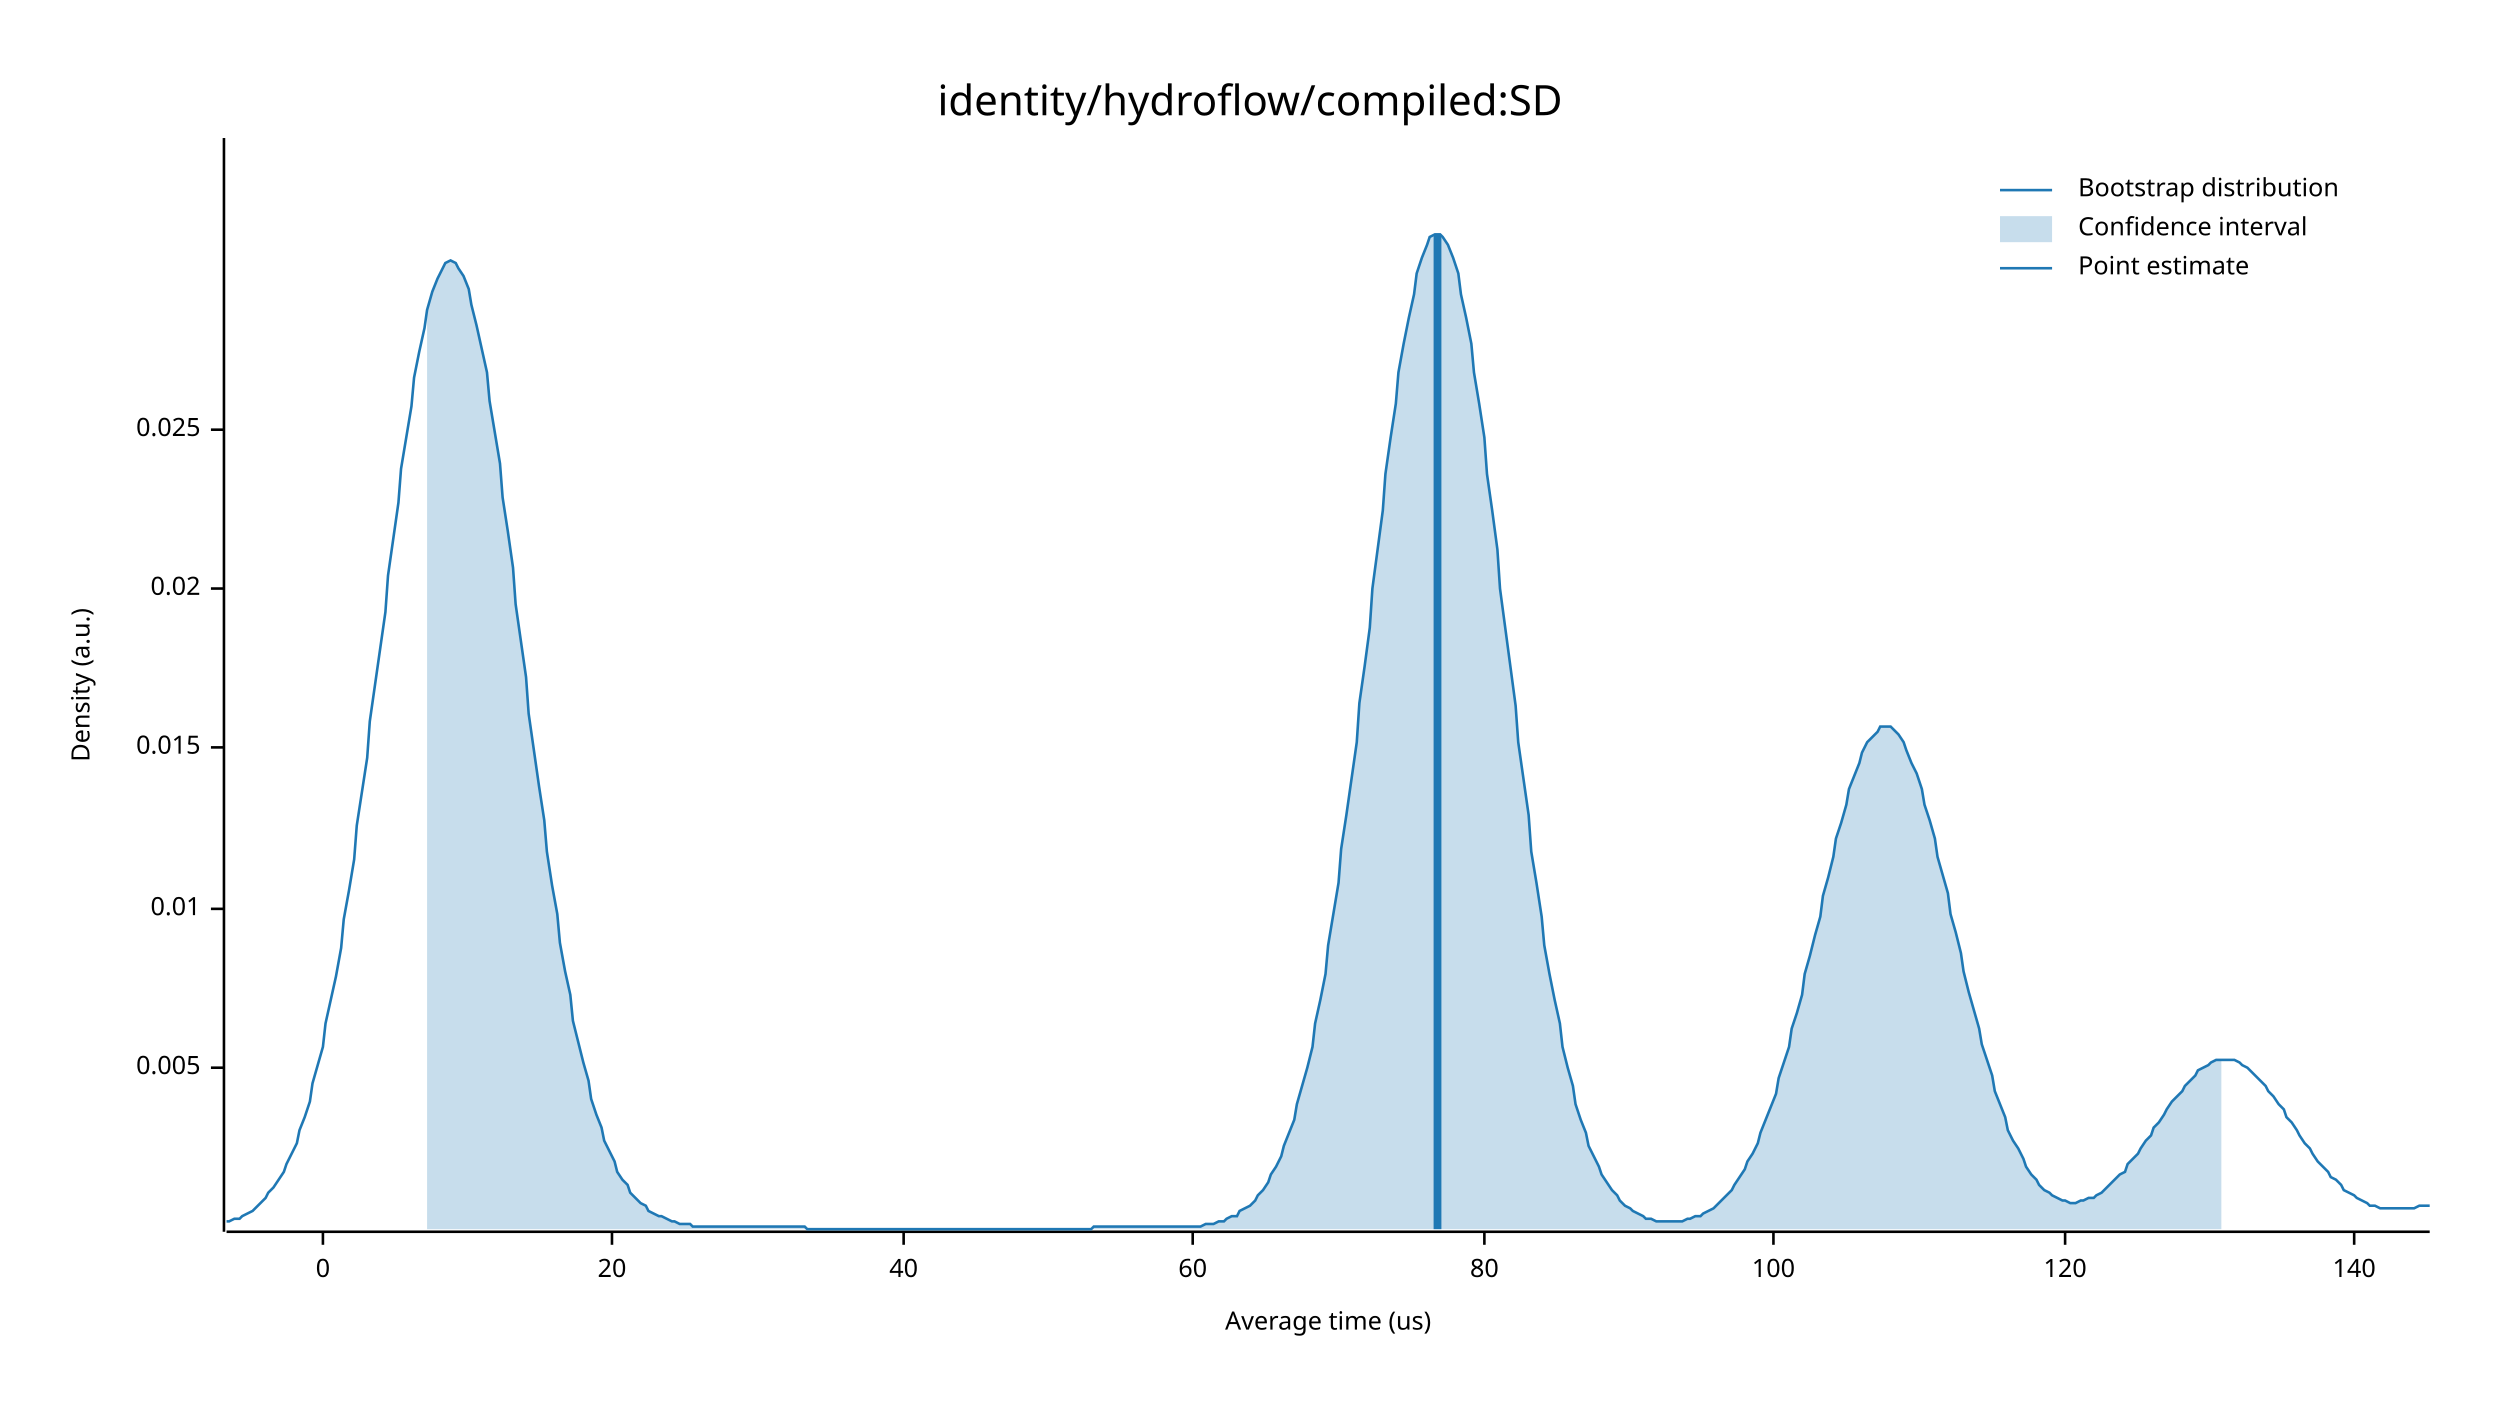
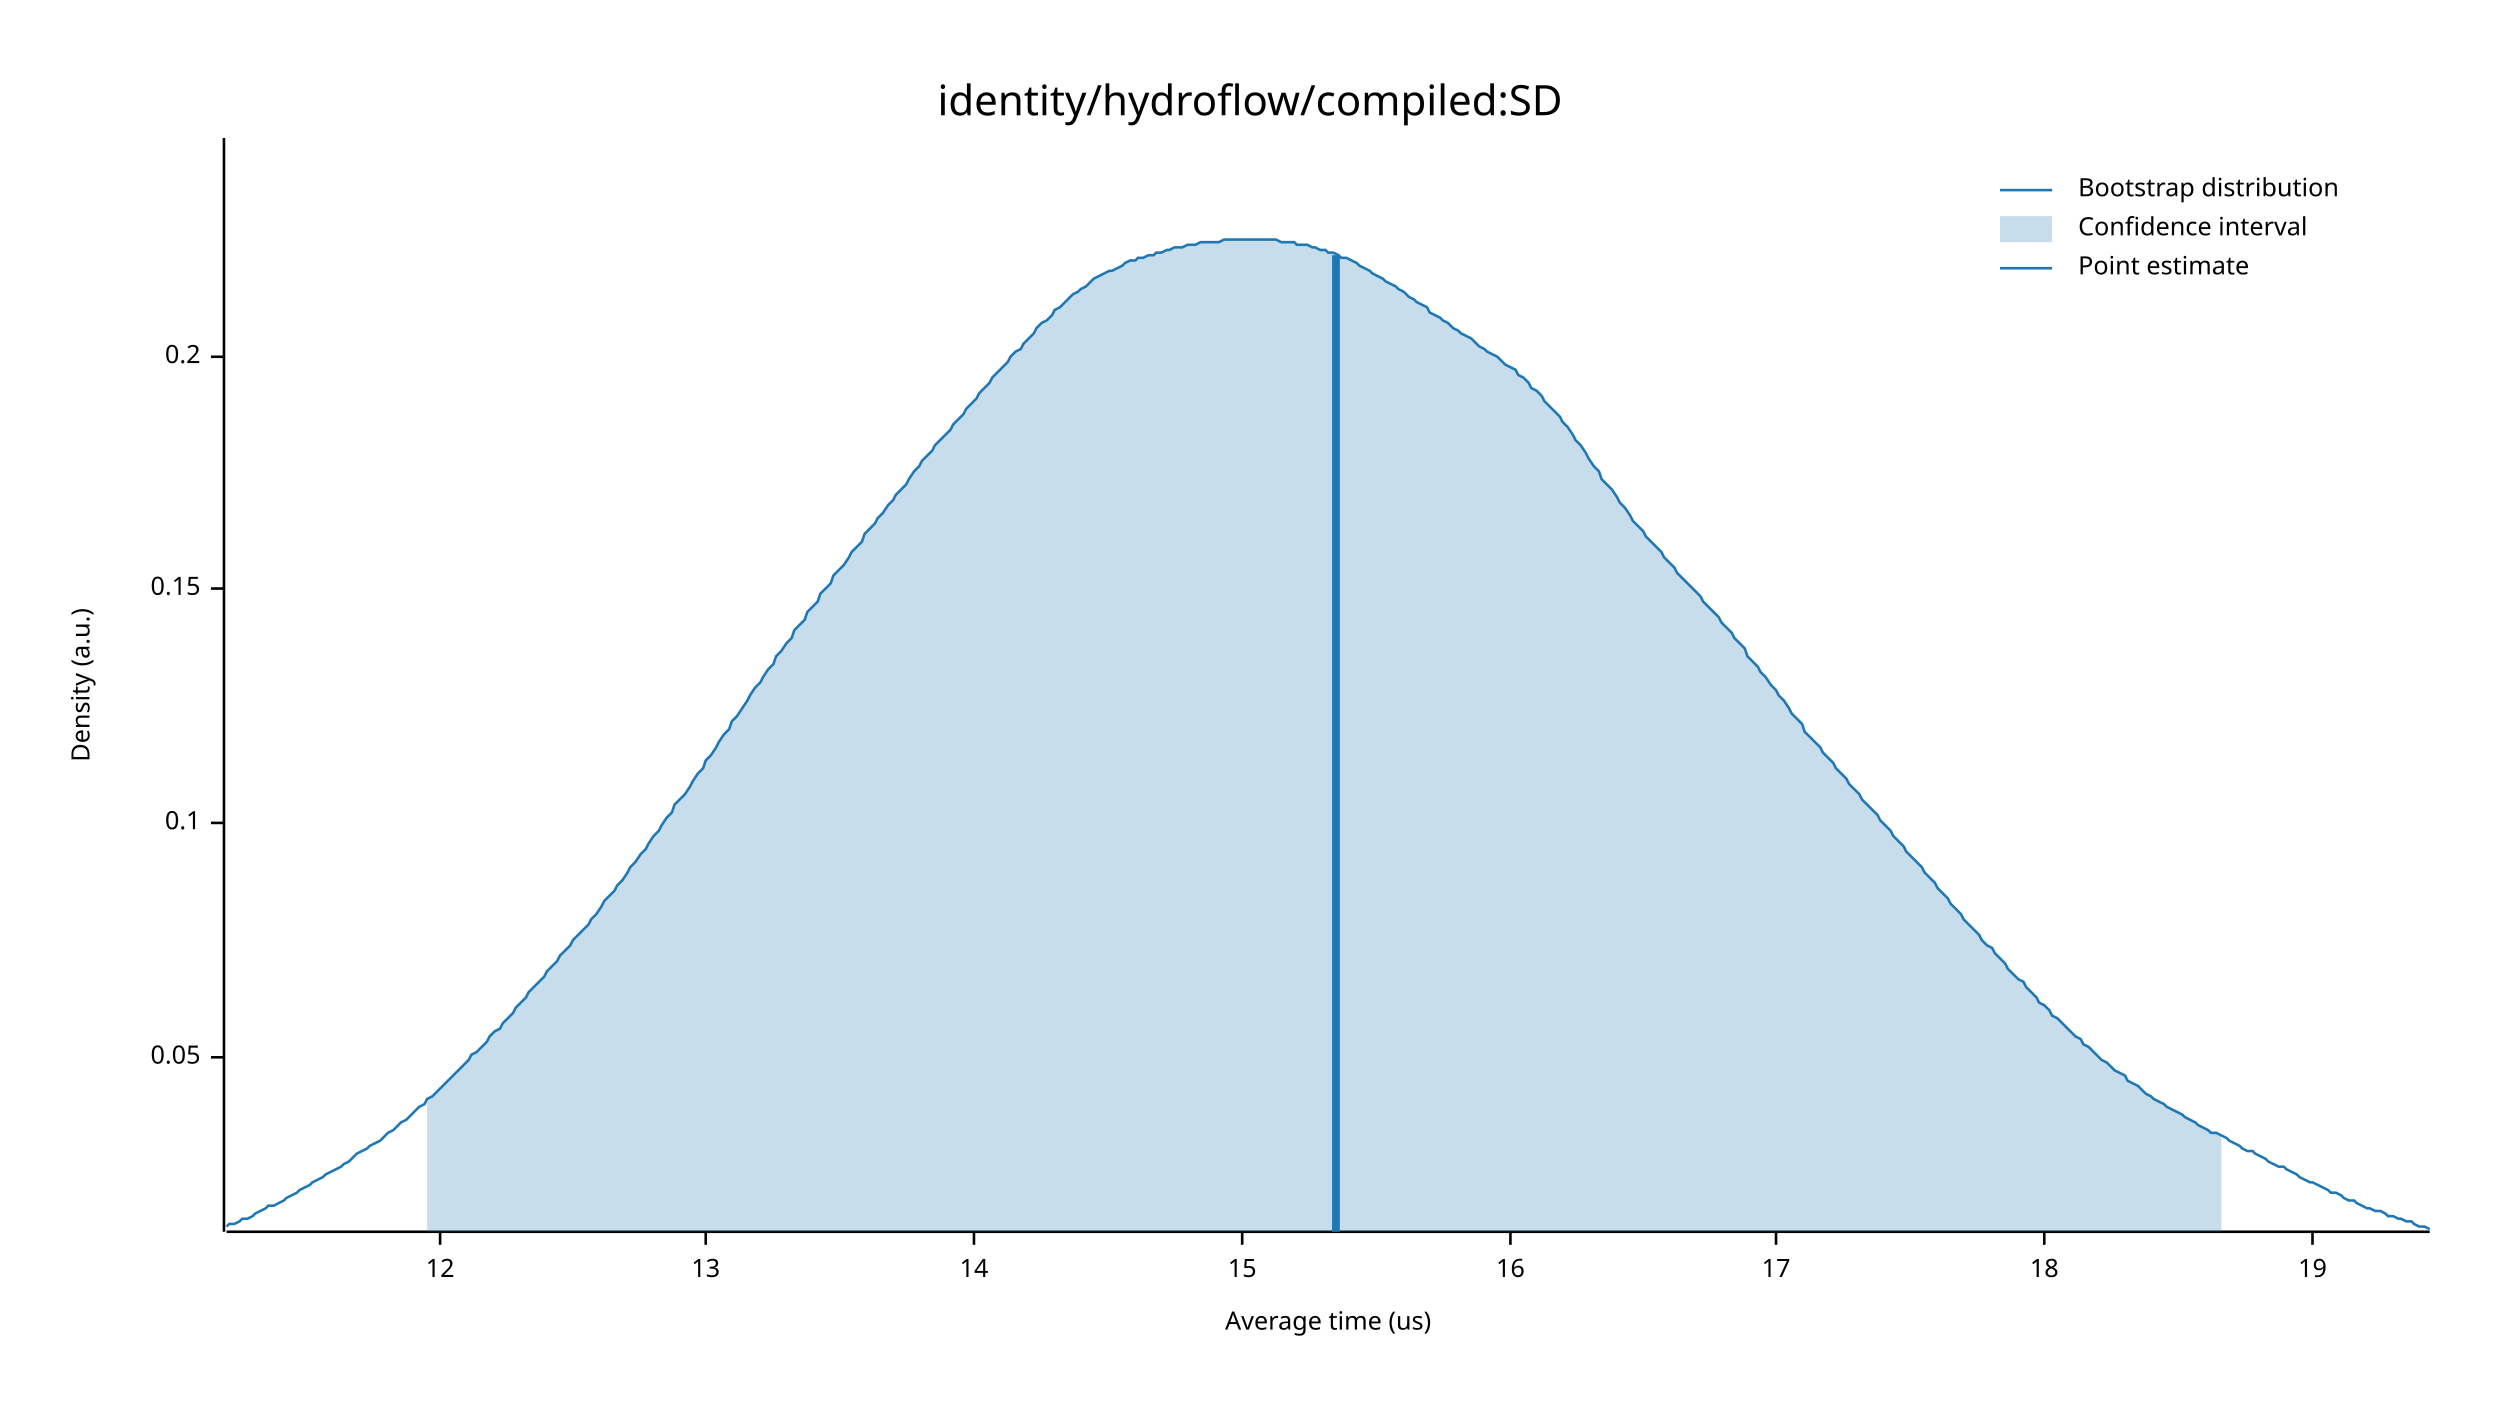
<svg xmlns="http://www.w3.org/2000/svg" width="960" height="540" viewBox="0 0 960 540">
  <text x="480" y="32" dy="0.76em" text-anchor="middle" font-family="sans-serif" font-size="16.129" opacity="1" fill="#000000">
identity/hydroflow/compiled:SD
</text>
  <text x="27" y="263" dy="0.76em" text-anchor="middle" font-family="sans-serif" font-size="9.677" opacity="1" fill="#000000" transform="rotate(270, 27, 263)">
Density (a.u.)
</text>
  <text x="510" y="513" dy="-0.5ex" text-anchor="middle" font-family="sans-serif" font-size="9.677" opacity="1" fill="#000000">
Average time (us)
</text>
  <polyline fill="none" opacity="1" stroke="#000000" stroke-width="1" points="86,53 86,473 " />
-   <text x="77" y="410" dy="0.5ex" text-anchor="end" font-family="sans-serif" font-size="9.677" opacity="1" fill="#000000">
- 0.005
+   <text x="77" y="406" dy="0.5ex" text-anchor="end" font-family="sans-serif" font-size="9.677" opacity="1" fill="#000000">
+ 0.05
</text>
-   <polyline fill="none" opacity="1" stroke="#000000" stroke-width="1" points="81,410 86,410 " />
-   <text x="77" y="349" dy="0.5ex" text-anchor="end" font-family="sans-serif" font-size="9.677" opacity="1" fill="#000000">
- 0.01
+   <polyline fill="none" opacity="1" stroke="#000000" stroke-width="1" points="81,406 86,406 " />
+   <text x="77" y="316" dy="0.5ex" text-anchor="end" font-family="sans-serif" font-size="9.677" opacity="1" fill="#000000">
+ 0.1
</text>
-   <polyline fill="none" opacity="1" stroke="#000000" stroke-width="1" points="81,349 86,349 " />
-   <text x="77" y="287" dy="0.5ex" text-anchor="end" font-family="sans-serif" font-size="9.677" opacity="1" fill="#000000">
- 0.015
- </text>
-   <polyline fill="none" opacity="1" stroke="#000000" stroke-width="1" points="81,287 86,287 " />
+   <polyline fill="none" opacity="1" stroke="#000000" stroke-width="1" points="81,316 86,316 " />
  <text x="77" y="226" dy="0.5ex" text-anchor="end" font-family="sans-serif" font-size="9.677" opacity="1" fill="#000000">
- 0.02
+ 0.15
</text>
  <polyline fill="none" opacity="1" stroke="#000000" stroke-width="1" points="81,226 86,226 " />
-   <text x="77" y="165" dy="0.5ex" text-anchor="end" font-family="sans-serif" font-size="9.677" opacity="1" fill="#000000">
- 0.025
+   <text x="77" y="137" dy="0.5ex" text-anchor="end" font-family="sans-serif" font-size="9.677" opacity="1" fill="#000000">
+ 0.2
</text>
-   <polyline fill="none" opacity="1" stroke="#000000" stroke-width="1" points="81,165 86,165 " />
+   <polyline fill="none" opacity="1" stroke="#000000" stroke-width="1" points="81,137 86,137 " />
  <polyline fill="none" opacity="1" stroke="#000000" stroke-width="1" points="87,473 933,473 " />
-   <text x="124" y="483" dy="0.76em" text-anchor="middle" font-family="sans-serif" font-size="9.677" opacity="1" fill="#000000">
- 0
+   <text x="169" y="483" dy="0.76em" text-anchor="middle" font-family="sans-serif" font-size="9.677" opacity="1" fill="#000000">
+ 12
</text>
-   <polyline fill="none" opacity="1" stroke="#000000" stroke-width="1" points="124,473 124,478 " />
-   <text x="235" y="483" dy="0.76em" text-anchor="middle" font-family="sans-serif" font-size="9.677" opacity="1" fill="#000000">
- 20
+   <polyline fill="none" opacity="1" stroke="#000000" stroke-width="1" points="169,473 169,478 " />
+   <text x="271" y="483" dy="0.76em" text-anchor="middle" font-family="sans-serif" font-size="9.677" opacity="1" fill="#000000">
+ 13
</text>
-   <polyline fill="none" opacity="1" stroke="#000000" stroke-width="1" points="235,473 235,478 " />
-   <text x="347" y="483" dy="0.76em" text-anchor="middle" font-family="sans-serif" font-size="9.677" opacity="1" fill="#000000">
- 40
+   <polyline fill="none" opacity="1" stroke="#000000" stroke-width="1" points="271,473 271,478 " />
+   <text x="374" y="483" dy="0.76em" text-anchor="middle" font-family="sans-serif" font-size="9.677" opacity="1" fill="#000000">
+ 14
</text>
-   <polyline fill="none" opacity="1" stroke="#000000" stroke-width="1" points="347,473 347,478 " />
-   <text x="458" y="483" dy="0.76em" text-anchor="middle" font-family="sans-serif" font-size="9.677" opacity="1" fill="#000000">
- 60
+   <polyline fill="none" opacity="1" stroke="#000000" stroke-width="1" points="374,473 374,478 " />
+   <text x="477" y="483" dy="0.76em" text-anchor="middle" font-family="sans-serif" font-size="9.677" opacity="1" fill="#000000">
+ 15
</text>
-   <polyline fill="none" opacity="1" stroke="#000000" stroke-width="1" points="458,473 458,478 " />
-   <text x="570" y="483" dy="0.76em" text-anchor="middle" font-family="sans-serif" font-size="9.677" opacity="1" fill="#000000">
- 80
+   <polyline fill="none" opacity="1" stroke="#000000" stroke-width="1" points="477,473 477,478 " />
+   <text x="580" y="483" dy="0.76em" text-anchor="middle" font-family="sans-serif" font-size="9.677" opacity="1" fill="#000000">
+ 16
</text>
-   <polyline fill="none" opacity="1" stroke="#000000" stroke-width="1" points="570,473 570,478 " />
-   <text x="681" y="483" dy="0.76em" text-anchor="middle" font-family="sans-serif" font-size="9.677" opacity="1" fill="#000000">
- 100
+   <polyline fill="none" opacity="1" stroke="#000000" stroke-width="1" points="580,473 580,478 " />
+   <text x="682" y="483" dy="0.76em" text-anchor="middle" font-family="sans-serif" font-size="9.677" opacity="1" fill="#000000">
+ 17
</text>
-   <polyline fill="none" opacity="1" stroke="#000000" stroke-width="1" points="681,473 681,478 " />
-   <text x="793" y="483" dy="0.76em" text-anchor="middle" font-family="sans-serif" font-size="9.677" opacity="1" fill="#000000">
- 120
+   <polyline fill="none" opacity="1" stroke="#000000" stroke-width="1" points="682,473 682,478 " />
+   <text x="785" y="483" dy="0.76em" text-anchor="middle" font-family="sans-serif" font-size="9.677" opacity="1" fill="#000000">
+ 18
</text>
-   <polyline fill="none" opacity="1" stroke="#000000" stroke-width="1" points="793,473 793,478 " />
-   <text x="904" y="483" dy="0.76em" text-anchor="middle" font-family="sans-serif" font-size="9.677" opacity="1" fill="#000000">
- 140
+   <polyline fill="none" opacity="1" stroke="#000000" stroke-width="1" points="785,473 785,478 " />
+   <text x="888" y="483" dy="0.76em" text-anchor="middle" font-family="sans-serif" font-size="9.677" opacity="1" fill="#000000">
+ 19
</text>
-   <polyline fill="none" opacity="1" stroke="#000000" stroke-width="1" points="904,473 904,478 " />
-   <polyline fill="none" opacity="1" stroke="#1F78B4" stroke-width="1" points="87,469 88,469 90,468 92,468 93,467 95,466 97,465 98,464 100,462 102,460 103,458 105,456 107,453 109,450 110,447 112,443 114,439 115,434 117,429 119,423 120,416 122,409 124,402 125,393 127,384 129,375 131,364 132,353 134,342 136,330 137,317 139,304 141,291 142,277 144,263 146,249 148,235 149,221 151,207 153,193 154,180 156,168 158,156 159,145 161,135 163,126 164,119 166,112 168,107 170,103 171,101 173,100 175,101 176,103 178,106 180,111 181,117 183,125 185,134 187,143 188,154 190,166 192,178 193,191 195,204 197,218 198,232 200,246 202,260 203,274 205,288 207,302 209,315 210,327 212,340 214,351 215,362 217,373 219,382 220,392 222,400 224,408 226,415 227,422 229,428 231,433 232,438 234,442 236,446 237,450 239,453 241,455 242,458 244,460 246,462 248,463 249,465 251,466 253,467 254,467 256,468 258,469 259,469 261,470 263,470 265,470 266,471 268,471 270,471 271,471 273,471 275,471 276,471 278,471 280,471 281,471 283,471 285,471 287,471 288,471 290,471 292,471 293,471 295,471 297,471 298,471 300,471 302,471 304,471 305,471 307,471 309,471 310,472 312,472 314,472 315,472 317,472 319,472 320,472 322,472 324,472 326,472 327,472 329,472 331,472 332,472 334,472 336,472 337,472 339,472 341,472 343,472 344,472 346,472 348,472 349,472 351,472 353,472 354,472 356,472 358,472 359,472 361,472 363,472 365,472 366,472 368,472 370,472 371,472 373,472 375,472 376,472 378,472 380,472 381,472 383,472 385,472 387,472 388,472 390,472 392,472 393,472 395,472 397,472 398,472 400,472 402,472 404,472 405,472 407,472 409,472 410,472 412,472 414,472 415,472 417,472 419,472 420,471 422,471 424,471 426,471 427,471 429,471 431,471 432,471 434,471 436,471 437,471 439,471 441,471 443,471 444,471 446,471 448,471 449,471 451,471 453,471 454,471 456,471 458,471 459,471 461,471 463,470 465,470 466,470 468,469 470,469 471,468 473,467 475,467 476,465 478,464 480,463 482,461 483,459 485,457 487,454 488,451 490,448 492,444 493,440 495,435 497,430 498,424 500,417 502,410 504,402 505,393 507,384 509,374 510,363 512,351 514,339 515,326 517,313 519,299 521,285 522,270 524,256 526,241 527,226 529,211 531,196 532,182 534,168 536,155 537,143 539,132 541,122 543,113 544,105 546,99 548,94 549,91 551,90 553,90 554,91 556,94 558,99 560,105 561,113 563,122 565,132 566,143 568,155 570,168 571,182 573,196 575,211 576,226 578,241 580,256 582,271 583,285 585,299 587,313 588,327 590,339 592,352 593,363 595,374 597,384 599,393 600,402 602,410 604,417 605,424 607,430 609,435 610,440 612,444 614,448 615,451 617,454 619,457 621,459 622,461 624,463 626,464 627,465 629,466 631,467 632,468 634,468 636,469 638,469 639,469 641,469 643,469 644,469 646,469 648,468 649,468 651,467 653,467 654,466 656,465 658,464 660,462 661,461 663,459 665,457 666,455 668,452 670,449 671,446 673,443 675,439 676,435 678,430 680,425 682,420 683,414 685,408 687,402 688,395 690,389 692,382 693,374 695,367 697,359 699,352 700,344 702,337 704,329 705,322 707,316 709,309 710,303 712,298 714,293 715,289 717,285 719,283 721,281 722,279 724,279 726,279 727,280 729,282 731,285 732,288 734,293 736,297 738,303 739,309 741,315 743,322 744,329 746,336 748,343 749,351 751,358 753,366 754,373 756,381 758,388 760,395 761,401 763,407 765,413 766,419 768,424 770,429 771,434 773,438 775,441 777,445 778,448 780,451 782,453 783,455 785,457 787,458 788,459 790,460 792,461 793,461 795,462 797,462 799,461 800,461 802,460 804,460 805,459 807,458 809,456 810,455 812,453 814,451 816,450 817,447 819,445 821,443 822,441 824,438 826,436 827,433 829,431 831,428 832,426 834,423 836,421 838,419 839,417 841,415 843,413 844,411 846,410 848,409 849,408 851,407 853,407 855,407 856,407 858,407 860,408 861,409 863,410 865,412 866,413 868,415 870,417 871,419 873,421 875,424 877,426 878,429 880,431 882,434 883,436 885,439 887,441 888,443 890,446 892,448 894,450 895,452 897,453 899,455 900,457 902,458 904,459 905,460 907,461 909,462 910,463 912,463 914,464 916,464 917,464 919,464 921,464 922,464 924,464 926,464 927,464 929,463 931,463 933,463 " />
-   <polygon opacity="0.25" fill="#1F78B4" points="164,119 166,112 168,107 170,103 171,101 173,100 175,101 176,103 178,106 180,111 181,117 183,125 185,134 187,143 188,154 190,166 192,178 193,191 195,204 197,218 198,232 200,246 202,260 203,274 205,288 207,302 209,315 210,327 212,340 214,351 215,362 217,373 219,382 220,392 222,400 224,408 226,415 227,422 229,428 231,433 232,438 234,442 236,446 237,450 239,453 241,455 242,458 244,460 246,462 248,463 249,465 251,466 253,467 254,467 256,468 258,469 259,469 261,470 263,470 265,470 266,471 268,471 270,471 271,471 273,471 275,471 276,471 278,471 280,471 281,471 283,471 285,471 287,471 288,471 290,471 292,471 293,471 295,471 297,471 298,471 300,471 302,471 304,471 305,471 307,471 309,471 310,472 312,472 314,472 315,472 317,472 319,472 320,472 322,472 324,472 326,472 327,472 329,472 331,472 332,472 334,472 336,472 337,472 339,472 341,472 343,472 344,472 346,472 348,472 349,472 351,472 353,472 354,472 356,472 358,472 359,472 361,472 363,472 365,472 366,472 368,472 370,472 371,472 373,472 375,472 376,472 378,472 380,472 381,472 383,472 385,472 387,472 388,472 390,472 392,472 393,472 395,472 397,472 398,472 400,472 402,472 404,472 405,472 407,472 409,472 410,472 412,472 414,472 415,472 417,472 419,472 420,471 422,471 424,471 426,471 427,471 429,471 431,471 432,471 434,471 436,471 437,471 439,471 441,471 443,471 444,471 446,471 448,471 449,471 451,471 453,471 454,471 456,471 458,471 459,471 461,471 463,470 465,470 466,470 468,469 470,469 471,468 473,467 475,467 476,465 478,464 480,463 482,461 483,459 485,457 487,454 488,451 490,448 492,444 493,440 495,435 497,430 498,424 500,417 502,410 504,402 505,393 507,384 509,374 510,363 512,351 514,339 515,326 517,313 519,299 521,285 522,270 524,256 526,241 527,226 529,211 531,196 532,182 534,168 536,155 537,143 539,132 541,122 543,113 544,105 546,99 548,94 549,91 551,90 553,90 554,91 556,94 558,99 560,105 561,113 563,122 565,132 566,143 568,155 570,168 571,182 573,196 575,211 576,226 578,241 580,256 582,271 583,285 585,299 587,313 588,327 590,339 592,352 593,363 595,374 597,384 599,393 600,402 602,410 604,417 605,424 607,430 609,435 610,440 612,444 614,448 615,451 617,454 619,457 621,459 622,461 624,463 626,464 627,465 629,466 631,467 632,468 634,468 636,469 638,469 639,469 641,469 643,469 644,469 646,469 648,468 649,468 651,467 653,467 654,466 656,465 658,464 660,462 661,461 663,459 665,457 666,455 668,452 670,449 671,446 673,443 675,439 676,435 678,430 680,425 682,420 683,414 685,408 687,402 688,395 690,389 692,382 693,374 695,367 697,359 699,352 700,344 702,337 704,329 705,322 707,316 709,309 710,303 712,298 714,293 715,289 717,285 719,283 721,281 722,279 724,279 726,279 727,280 729,282 731,285 732,288 734,293 736,297 738,303 739,309 741,315 743,322 744,329 746,336 748,343 749,351 751,358 753,366 754,373 756,381 758,388 760,395 761,401 763,407 765,413 766,419 768,424 770,429 771,434 773,438 775,441 777,445 778,448 780,451 782,453 783,455 785,457 787,458 788,459 790,460 792,461 793,461 795,462 797,462 799,461 800,461 802,460 804,460 805,459 807,458 809,456 810,455 812,453 814,451 816,450 817,447 819,445 821,443 822,441 824,438 826,436 827,433 829,431 831,428 832,426 834,423 836,421 838,419 839,417 841,415 843,413 844,411 846,410 848,409 849,408 851,407 853,407 853,472 164,472 " />
-   <polyline fill="none" opacity="1" stroke="#1F78B4" stroke-width="3" points="552,472 552,90 " />
+   <polyline fill="none" opacity="1" stroke="#000000" stroke-width="1" points="888,473 888,478 " />
+   <polyline fill="none" opacity="1" stroke="#1F78B4" stroke-width="1" points="87,471 88,470 90,470 92,469 93,468 95,468 97,467 98,466 100,465 102,464 103,463 105,463 107,462 109,461 110,460 112,459 114,458 115,457 117,456 119,455 120,454 122,453 124,452 125,451 127,450 129,449 131,448 132,447 134,446 136,444 137,443 139,442 141,441 142,440 144,439 146,438 148,436 149,435 151,434 153,432 154,431 156,430 158,428 159,427 161,425 163,424 164,422 166,421 168,419 170,417 171,416 173,414 175,412 176,411 178,409 180,407 181,405 183,404 185,402 187,400 188,398 190,396 192,395 193,393 195,391 197,389 198,387 200,385 202,383 203,381 205,379 207,377 209,375 210,373 212,371 214,369 215,367 217,365 219,363 220,361 222,359 224,357 226,355 227,353 229,351 231,348 232,346 234,344 236,342 237,340 239,338 241,335 242,333 244,331 246,328 248,326 249,324 251,321 253,319 254,317 256,314 258,312 259,309 261,307 263,305 265,302 266,300 268,297 270,295 271,292 273,290 275,287 276,285 278,282 280,280 281,277 283,275 285,272 287,269 288,267 290,264 292,262 293,260 295,257 297,255 298,252 300,250 302,247 304,245 305,242 307,240 309,238 310,235 312,233 314,231 315,228 317,226 319,224 320,221 322,219 324,217 326,214 327,212 329,210 331,208 332,205 334,203 336,201 337,199 339,197 341,194 343,192 344,190 346,188 348,186 349,184 351,181 353,179 354,177 356,175 358,173 359,171 361,169 363,167 365,165 366,163 368,161 370,159 371,157 373,155 375,153 376,151 378,149 380,147 381,145 383,143 385,141 387,139 388,137 390,135 392,134 393,132 395,130 397,128 398,126 400,124 402,123 404,121 405,119 407,118 409,116 410,115 412,113 414,112 415,111 417,110 419,108 420,107 422,106 424,105 426,104 427,104 429,103 431,102 432,101 434,100 436,100 437,99 439,99 441,98 443,98 444,97 446,97 448,96 449,96 451,95 453,95 454,95 456,94 458,94 459,94 461,93 463,93 465,93 466,93 468,93 470,92 471,92 473,92 475,92 476,92 478,92 480,92 482,92 483,92 485,92 487,92 488,92 490,92 492,93 493,93 495,93 497,93 498,94 500,94 502,94 504,95 505,95 507,96 509,96 510,97 512,97 514,98 515,99 517,99 519,100 521,101 522,102 524,103 526,104 527,105 529,106 531,107 532,108 534,109 536,110 537,111 539,112 541,114 543,115 544,116 546,117 548,118 549,120 551,121 553,122 554,123 556,124 558,126 560,127 561,128 563,129 565,130 566,131 568,133 570,134 571,135 573,136 575,137 576,138 578,140 580,141 582,142 583,144 585,145 587,147 588,149 590,150 592,152 593,154 595,156 597,158 599,160 600,162 602,164 604,167 605,169 607,171 609,174 610,176 612,179 614,181 615,184 617,186 619,188 621,191 622,193 624,195 626,198 627,200 629,202 631,204 632,206 634,208 636,210 638,212 639,214 641,216 643,218 644,220 646,222 648,224 649,225 651,227 653,229 654,231 656,233 658,235 660,237 661,239 663,241 665,243 666,245 668,247 670,249 671,252 673,254 675,256 676,258 678,260 680,263 682,265 683,267 685,269 687,272 688,274 690,276 692,278 693,281 695,283 697,285 699,287 700,289 702,291 704,293 705,295 707,297 709,299 710,301 712,303 714,305 715,307 717,309 719,311 721,313 722,315 724,317 726,319 727,321 729,323 731,325 732,327 734,329 736,331 738,333 739,335 741,337 743,339 744,341 746,343 748,345 749,347 751,349 753,351 754,353 756,355 758,357 760,359 761,361 763,363 765,364 766,366 768,368 770,370 771,372 773,374 775,376 777,377 778,379 780,381 782,383 783,385 785,386 787,388 788,390 790,391 792,393 793,394 795,396 797,398 799,399 800,401 802,402 804,404 805,405 807,407 809,408 810,409 812,411 814,412 816,413 817,415 819,416 821,417 822,418 824,420 826,421 827,422 829,423 831,424 832,425 834,426 836,427 838,428 839,429 841,430 843,431 844,432 846,433 848,434 849,435 851,435 853,436 855,437 856,438 858,439 860,440 861,441 863,442 865,442 866,443 868,444 870,445 871,446 873,447 875,448 877,448 878,449 880,450 882,451 883,452 885,453 887,454 888,454 890,455 892,456 894,457 895,458 897,458 899,459 900,460 902,461 904,461 905,462 907,463 909,464 910,464 912,465 914,465 916,466 917,467 919,467 921,468 922,468 924,469 926,469 927,470 929,471 931,471 933,472 " />
+   <polygon opacity="0.25" fill="#1F78B4" points="164,422 166,421 168,419 170,417 171,416 173,414 175,412 176,411 178,409 180,407 181,405 183,404 185,402 187,400 188,398 190,396 192,395 193,393 195,391 197,389 198,387 200,385 202,383 203,381 205,379 207,377 209,375 210,373 212,371 214,369 215,367 217,365 219,363 220,361 222,359 224,357 226,355 227,353 229,351 231,348 232,346 234,344 236,342 237,340 239,338 241,335 242,333 244,331 246,328 248,326 249,324 251,321 253,319 254,317 256,314 258,312 259,309 261,307 263,305 265,302 266,300 268,297 270,295 271,292 273,290 275,287 276,285 278,282 280,280 281,277 283,275 285,272 287,269 288,267 290,264 292,262 293,260 295,257 297,255 298,252 300,250 302,247 304,245 305,242 307,240 309,238 310,235 312,233 314,231 315,228 317,226 319,224 320,221 322,219 324,217 326,214 327,212 329,210 331,208 332,205 334,203 336,201 337,199 339,197 341,194 343,192 344,190 346,188 348,186 349,184 351,181 353,179 354,177 356,175 358,173 359,171 361,169 363,167 365,165 366,163 368,161 370,159 371,157 373,155 375,153 376,151 378,149 380,147 381,145 383,143 385,141 387,139 388,137 390,135 392,134 393,132 395,130 397,128 398,126 400,124 402,123 404,121 405,119 407,118 409,116 410,115 412,113 414,112 415,111 417,110 419,108 420,107 422,106 424,105 426,104 427,104 429,103 431,102 432,101 434,100 436,100 437,99 439,99 441,98 443,98 444,97 446,97 448,96 449,96 451,95 453,95 454,95 456,94 458,94 459,94 461,93 463,93 465,93 466,93 468,93 470,92 471,92 473,92 475,92 476,92 478,92 480,92 482,92 483,92 485,92 487,92 488,92 490,92 492,93 493,93 495,93 497,93 498,94 500,94 502,94 504,95 505,95 507,96 509,96 510,97 512,97 514,98 515,99 517,99 519,100 521,101 522,102 524,103 526,104 527,105 529,106 531,107 532,108 534,109 536,110 537,111 539,112 541,114 543,115 544,116 546,117 548,118 549,120 551,121 553,122 554,123 556,124 558,126 560,127 561,128 563,129 565,130 566,131 568,133 570,134 571,135 573,136 575,137 576,138 578,140 580,141 582,142 583,144 585,145 587,147 588,149 590,150 592,152 593,154 595,156 597,158 599,160 600,162 602,164 604,167 605,169 607,171 609,174 610,176 612,179 614,181 615,184 617,186 619,188 621,191 622,193 624,195 626,198 627,200 629,202 631,204 632,206 634,208 636,210 638,212 639,214 641,216 643,218 644,220 646,222 648,224 649,225 651,227 653,229 654,231 656,233 658,235 660,237 661,239 663,241 665,243 666,245 668,247 670,249 671,252 673,254 675,256 676,258 678,260 680,263 682,265 683,267 685,269 687,272 688,274 690,276 692,278 693,281 695,283 697,285 699,287 700,289 702,291 704,293 705,295 707,297 709,299 710,301 712,303 714,305 715,307 717,309 719,311 721,313 722,315 724,317 726,319 727,321 729,323 731,325 732,327 734,329 736,331 738,333 739,335 741,337 743,339 744,341 746,343 748,345 749,347 751,349 753,351 754,353 756,355 758,357 760,359 761,361 763,363 765,364 766,366 768,368 770,370 771,372 773,374 775,376 777,377 778,379 780,381 782,383 783,385 785,386 787,388 788,390 790,391 792,393 793,394 795,396 797,398 799,399 800,401 802,402 804,404 805,405 807,407 809,408 810,409 812,411 814,412 816,413 817,415 819,416 821,417 822,418 824,420 826,421 827,422 829,423 831,424 832,425 834,426 836,427 838,428 839,429 841,430 843,431 844,432 846,433 848,434 849,435 851,435 853,436 853,473 164,473 " />
+   <polyline fill="none" opacity="1" stroke="#1F78B4" stroke-width="3" points="513,473 513,98 " />
  <text x="798" y="68" dy="0.76em" text-anchor="start" font-family="sans-serif" font-size="9.677" opacity="1" fill="#000000">
Bootstrap distribution
</text>
  <text x="798" y="83" dy="0.76em" text-anchor="start" font-family="sans-serif" font-size="9.677" opacity="1" fill="#000000">
Confidence interval
</text>
  <text x="798" y="98" dy="0.76em" text-anchor="start" font-family="sans-serif" font-size="9.677" opacity="1" fill="#000000">
Point estimate
</text>
  <polyline fill="none" opacity="1" stroke="#1F78B4" stroke-width="1" points="768,73 788,73 " />
  <rect x="768" y="83" width="20" height="10" opacity="0.25" fill="#1F78B4" stroke="none" />
  <polyline fill="none" opacity="1" stroke="#1F78B4" stroke-width="1" points="768,103 788,103 " />
</svg>
